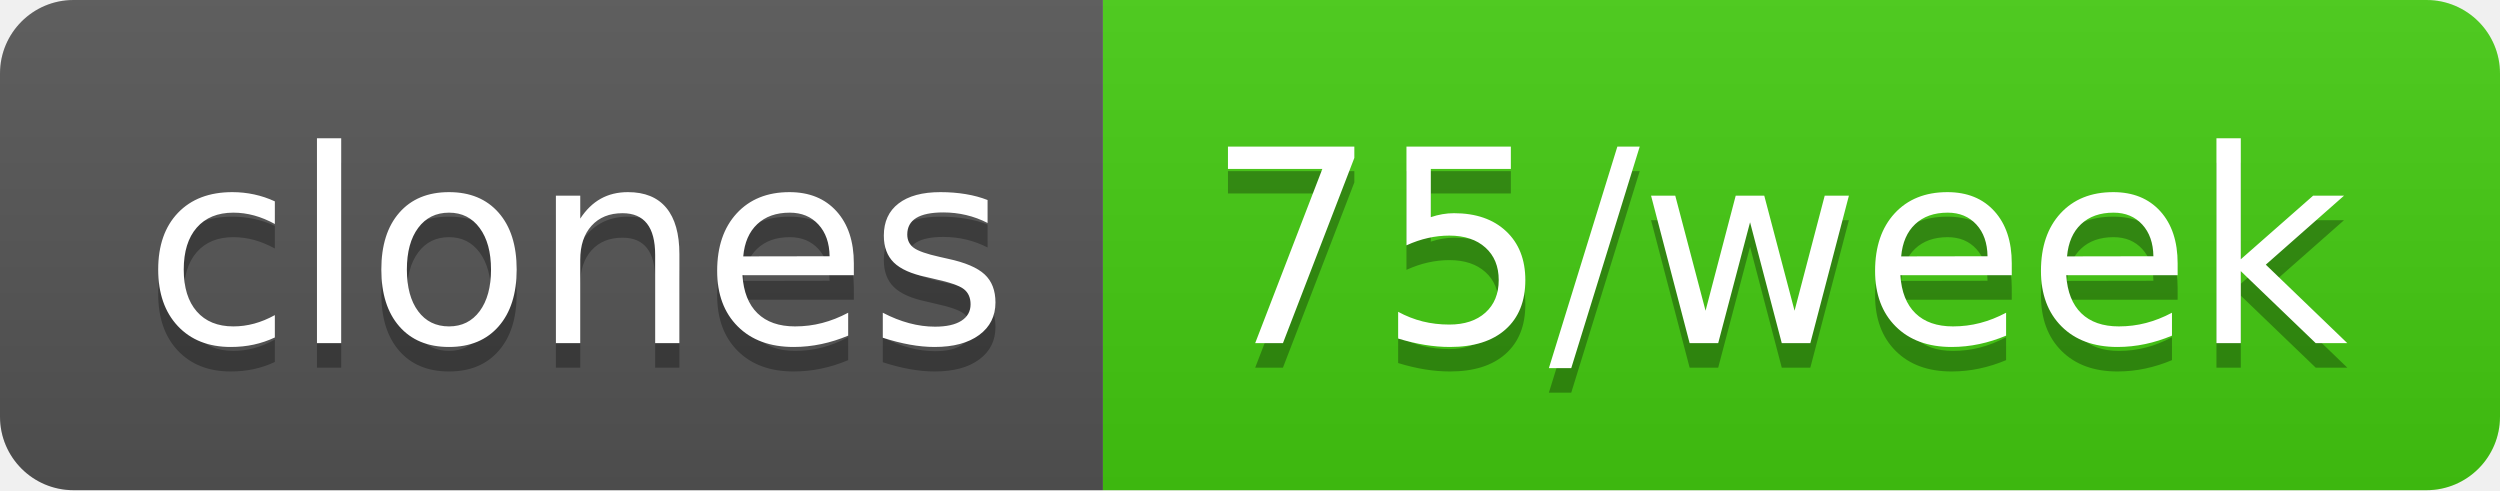
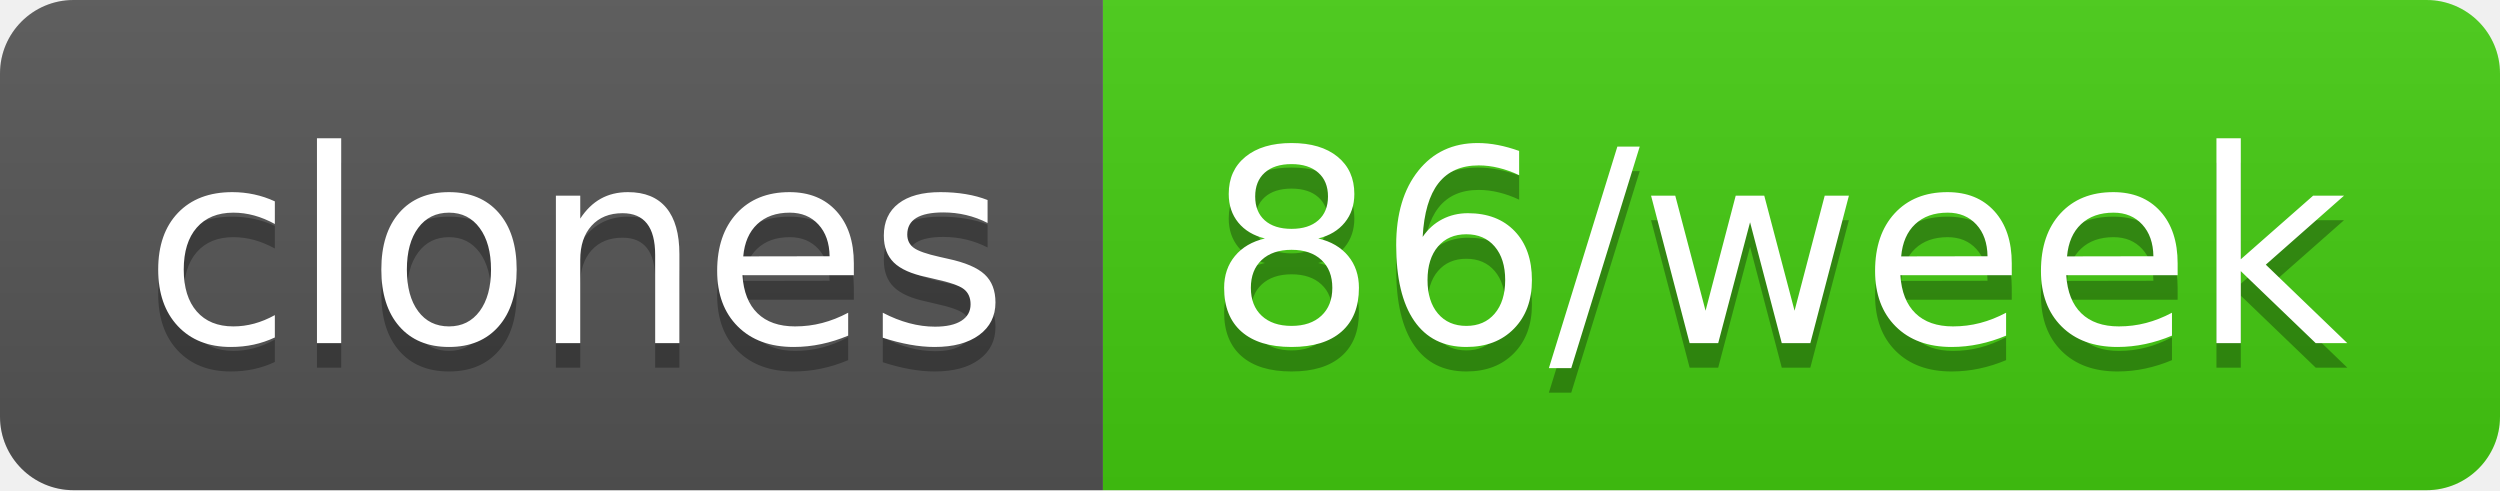
- <svg xmlns="http://www.w3.org/2000/svg" width="102" height="20" role="img" aria-label="clones: 75/week">
+ <svg xmlns="http://www.w3.org/2000/svg" width="102" height="20" role="img" aria-label="clones: 86/week">
  <linearGradient id="s" x2="0" y2="100%">
    <stop offset="0" stop-color="#bbb" stop-opacity=".1" />
    <stop offset="1" stop-opacity=".1" />
  </linearGradient>
  <clipPath id="r">
    <rect width="102" height="20" rx="3" fill="#fff" />
  </clipPath>
  <g clip-path="url(#r)">
    <rect width="45" height="20" fill="#555" />
    <rect x="45" width="57" height="20" fill="#4c1" />
    <rect width="102" height="20" fill="url(#s)" />
  </g>
  <g fill="#fff" text-anchor="middle" font-family="Verdana,Geneva,DejaVu Sans,sans-serif" text-rendering="geometricPrecision" font-size="110">
    <text aria-hidden="true" x="235" y="150" fill="#010101" fill-opacity=".3" transform="scale(.1)" textLength="350">clones</text>
    <text x="235" y="140" transform="scale(.1)" fill="#fff" textLength="350">clones</text>
-     <text aria-hidden="true" x="725" y="150" fill="#010101" fill-opacity=".3" transform="scale(.1)" textLength="470">75/week</text>
-     <text x="725" y="140" transform="scale(.1)" fill="#fff" textLength="470">75/week</text>
+     <text aria-hidden="true" x="725" y="150" fill="#010101" fill-opacity=".3" transform="scale(.1)" textLength="470">86/week</text>
+     <text x="725" y="140" transform="scale(.1)" fill="#fff" textLength="470">86/week</text>
  </g>
</svg>
